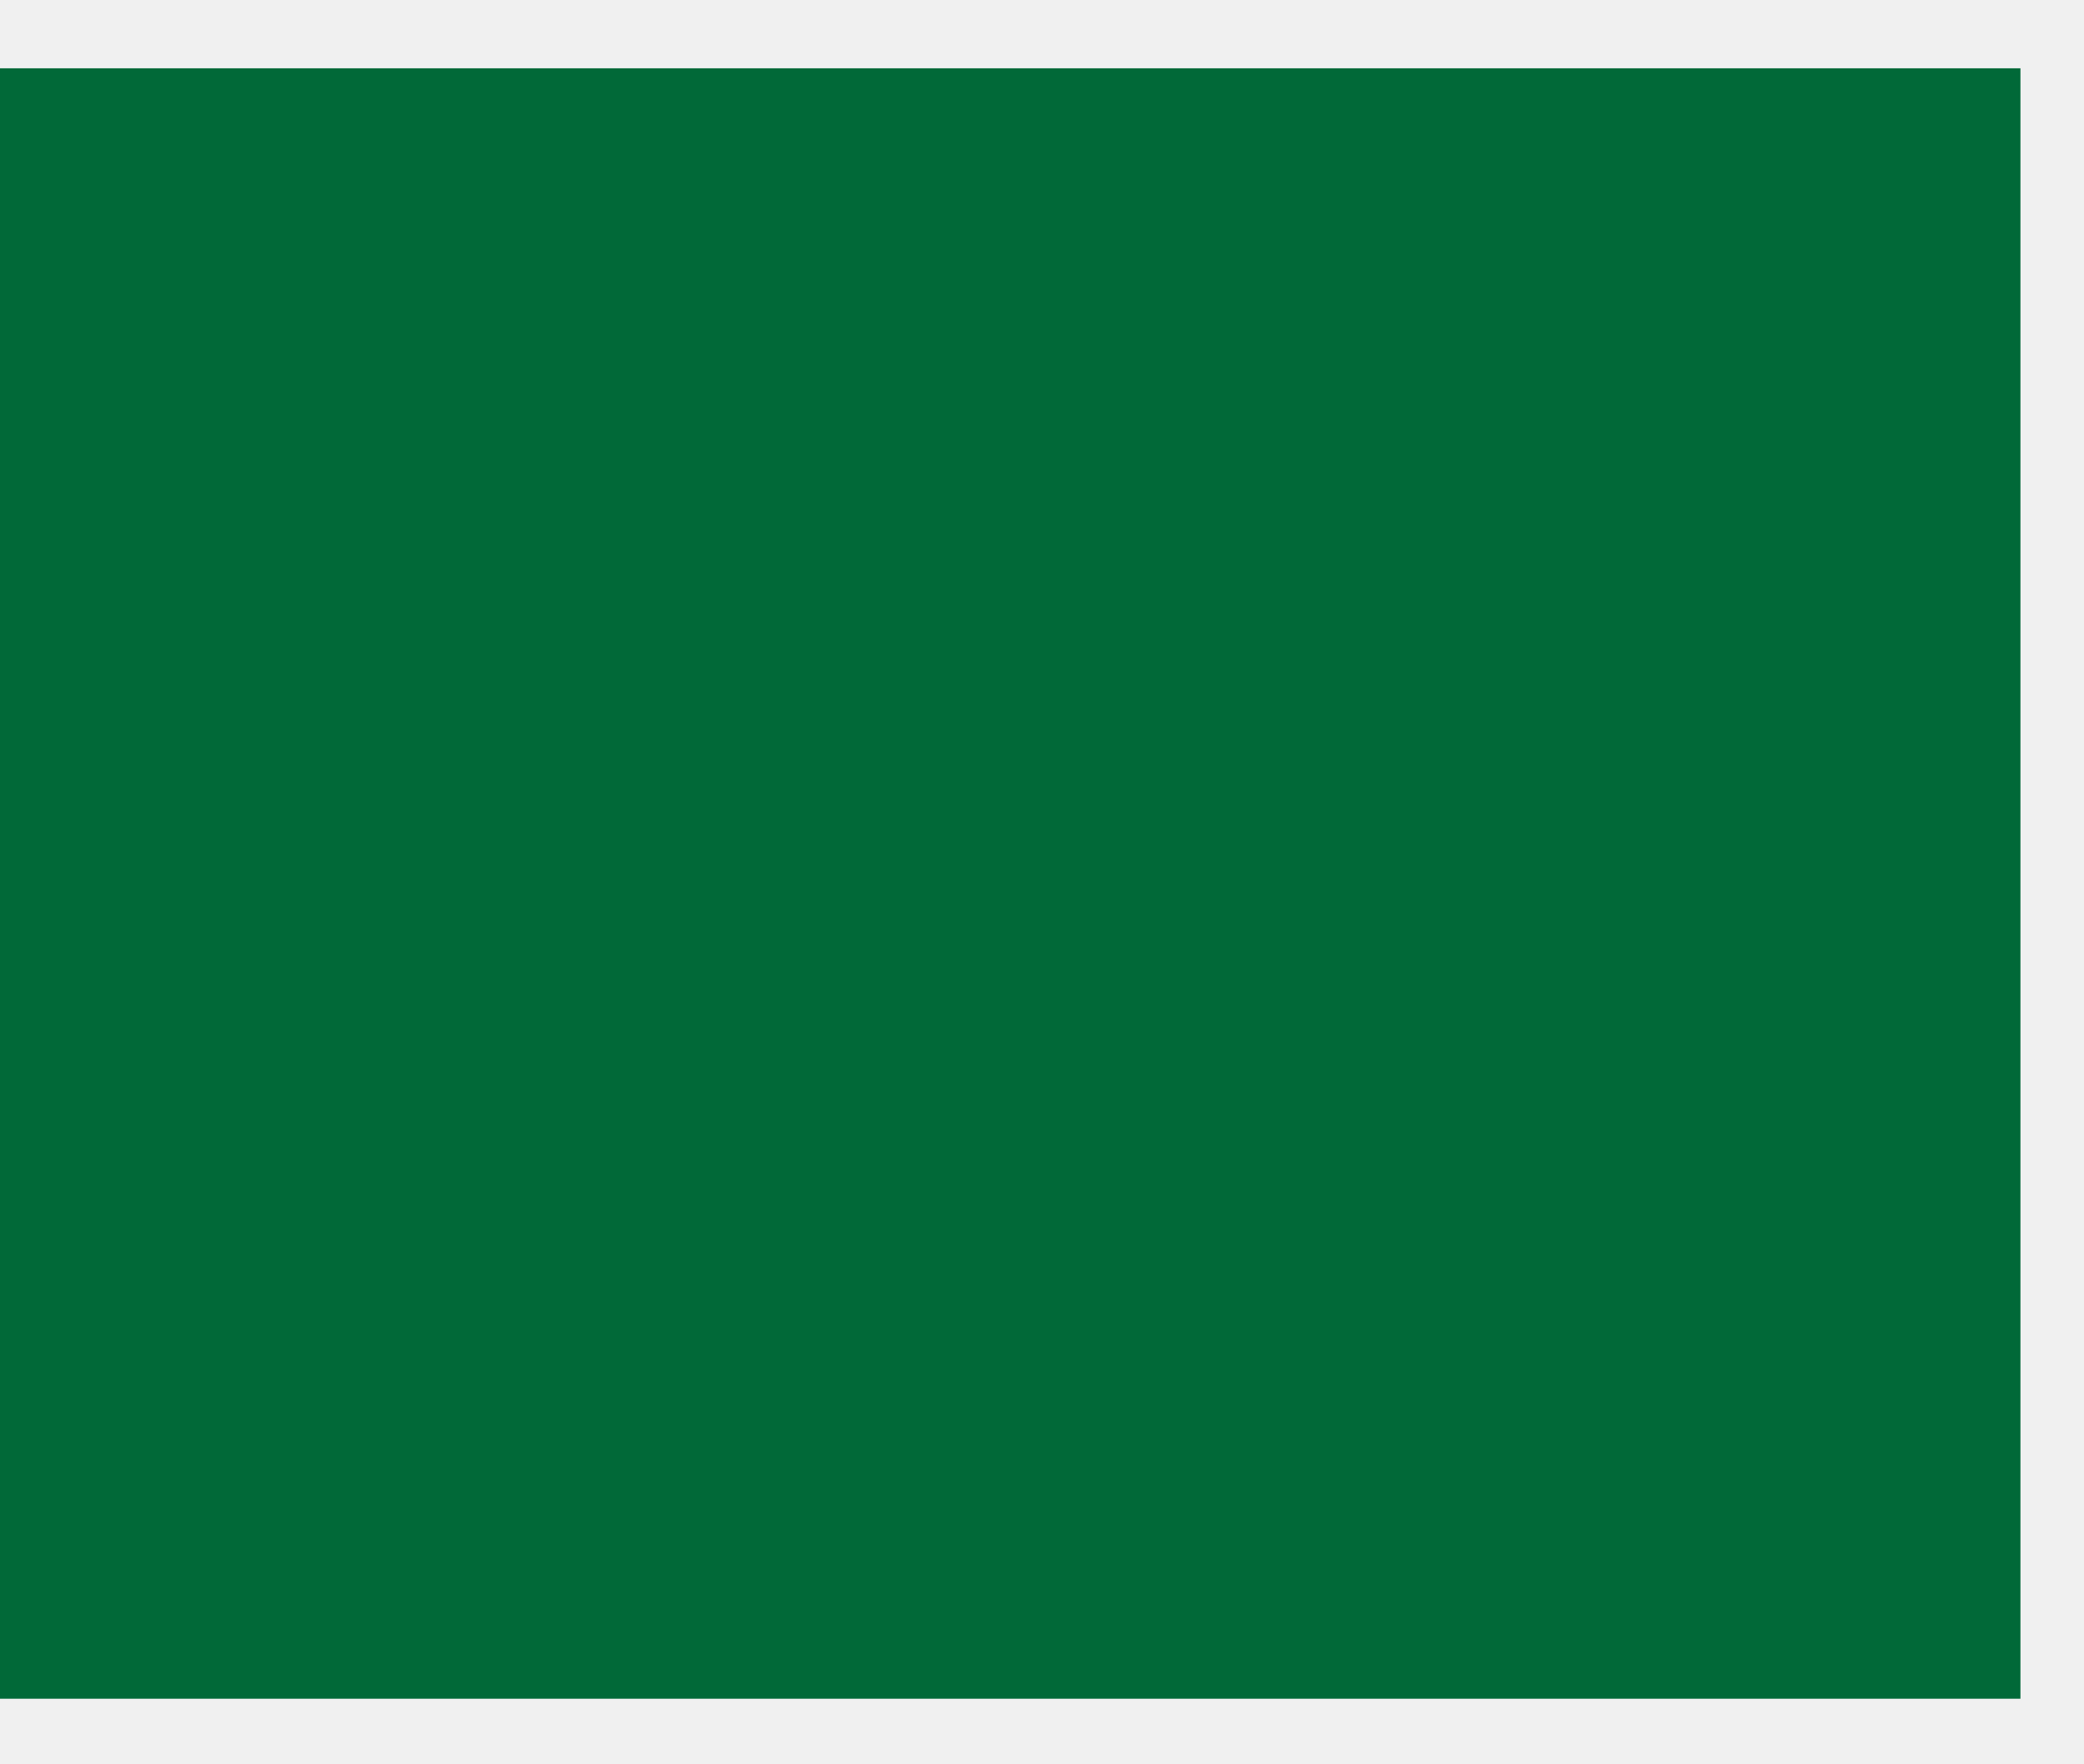
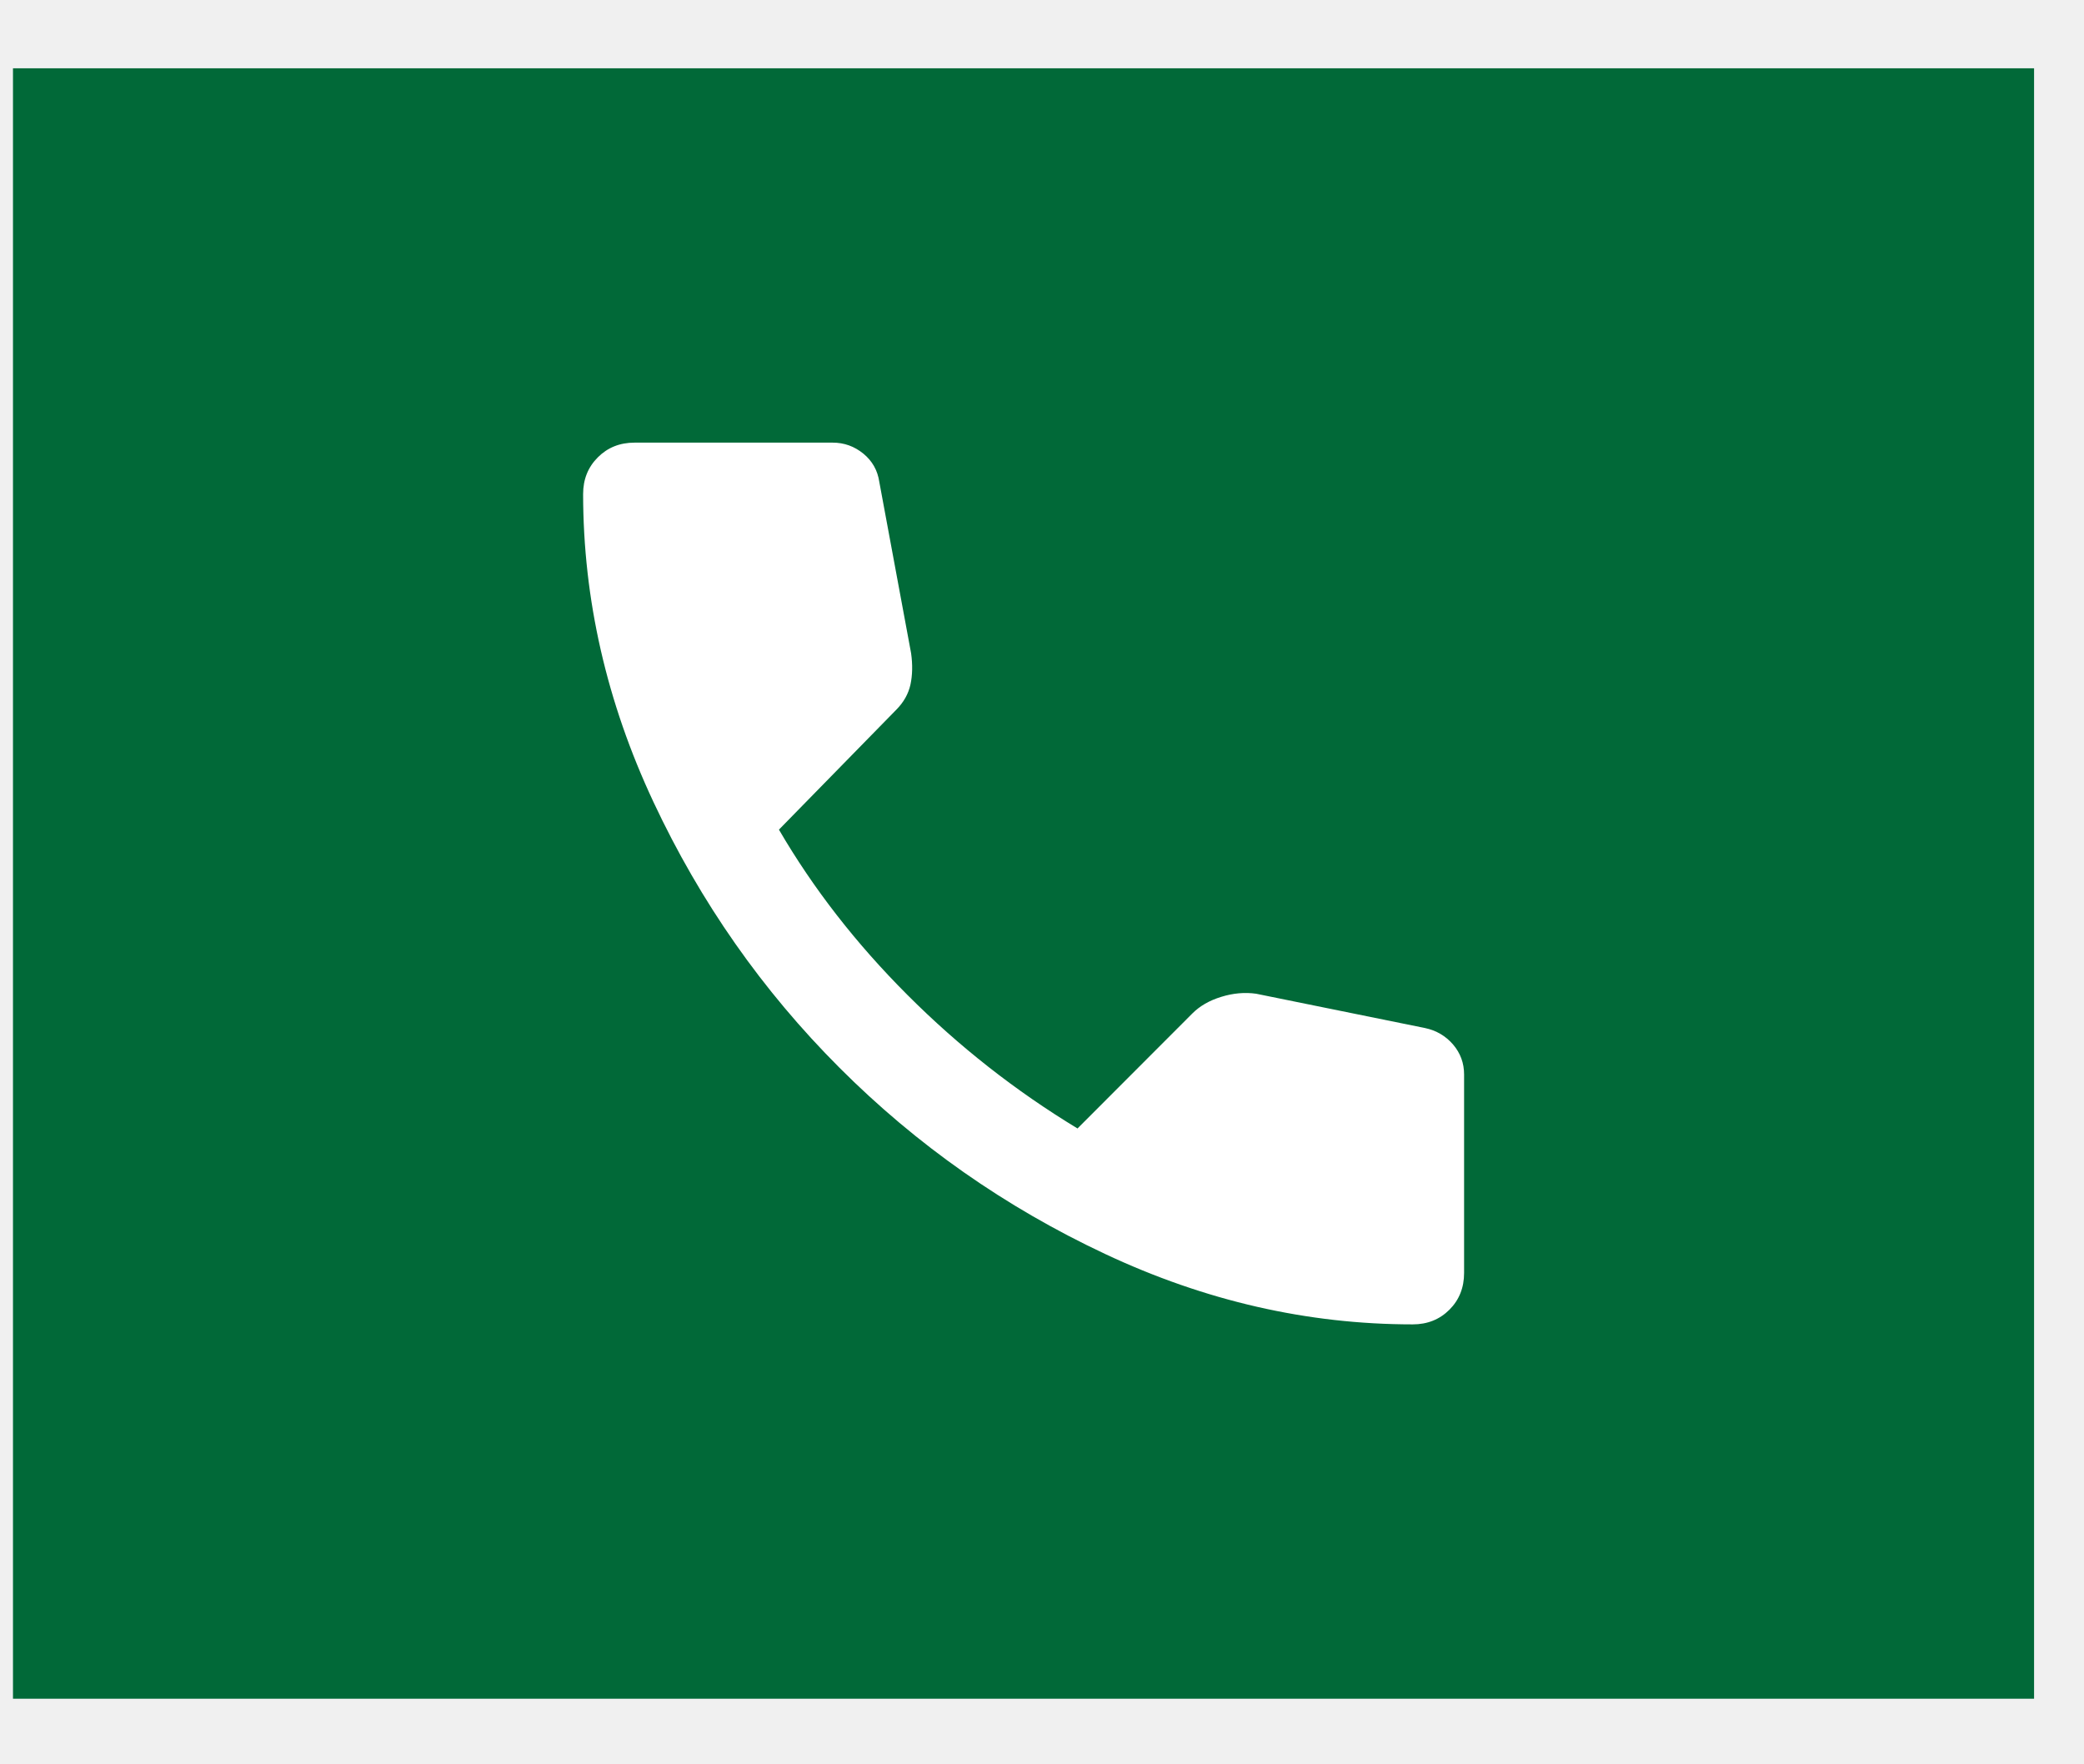
<svg xmlns="http://www.w3.org/2000/svg" width="26" height="22" viewBox="0 0 26 22" fill="none">
-   <rect x="-0.008" y="0.852" width="25.215" height="20.34" fill="#016938" />
+   <rect x="0.162" y="0.852" width="25.215" height="20.34" fill="#016938" />
+   <path d="M17.625 16.522C16.312 16.522 15.033 16.229 13.786 15.643C12.54 15.058 11.436 14.284 10.474 13.321C9.512 12.359 8.738 11.254 8.153 10.006C7.568 8.758 7.276 7.477 7.275 6.164C7.275 5.98 7.336 5.828 7.459 5.705C7.581 5.583 7.733 5.522 7.917 5.522H10.389C10.532 5.522 10.659 5.568 10.771 5.659C10.883 5.751 10.949 5.868 10.97 6.011L11.367 8.15C11.387 8.292 11.384 8.422 11.359 8.54C11.333 8.657 11.274 8.761 11.183 8.853L9.718 10.35C10.145 11.083 10.68 11.771 11.321 12.412C11.962 13.054 12.669 13.609 13.443 14.078L14.877 12.642C14.969 12.55 15.089 12.481 15.236 12.436C15.384 12.39 15.529 12.377 15.671 12.397L17.778 12.825C17.92 12.855 18.037 12.924 18.129 13.031C18.221 13.139 18.266 13.263 18.266 13.405V15.88C18.266 16.064 18.205 16.217 18.083 16.339C17.961 16.461 17.808 16.522 17.625 16.522Z" fill="white" />
</svg>
